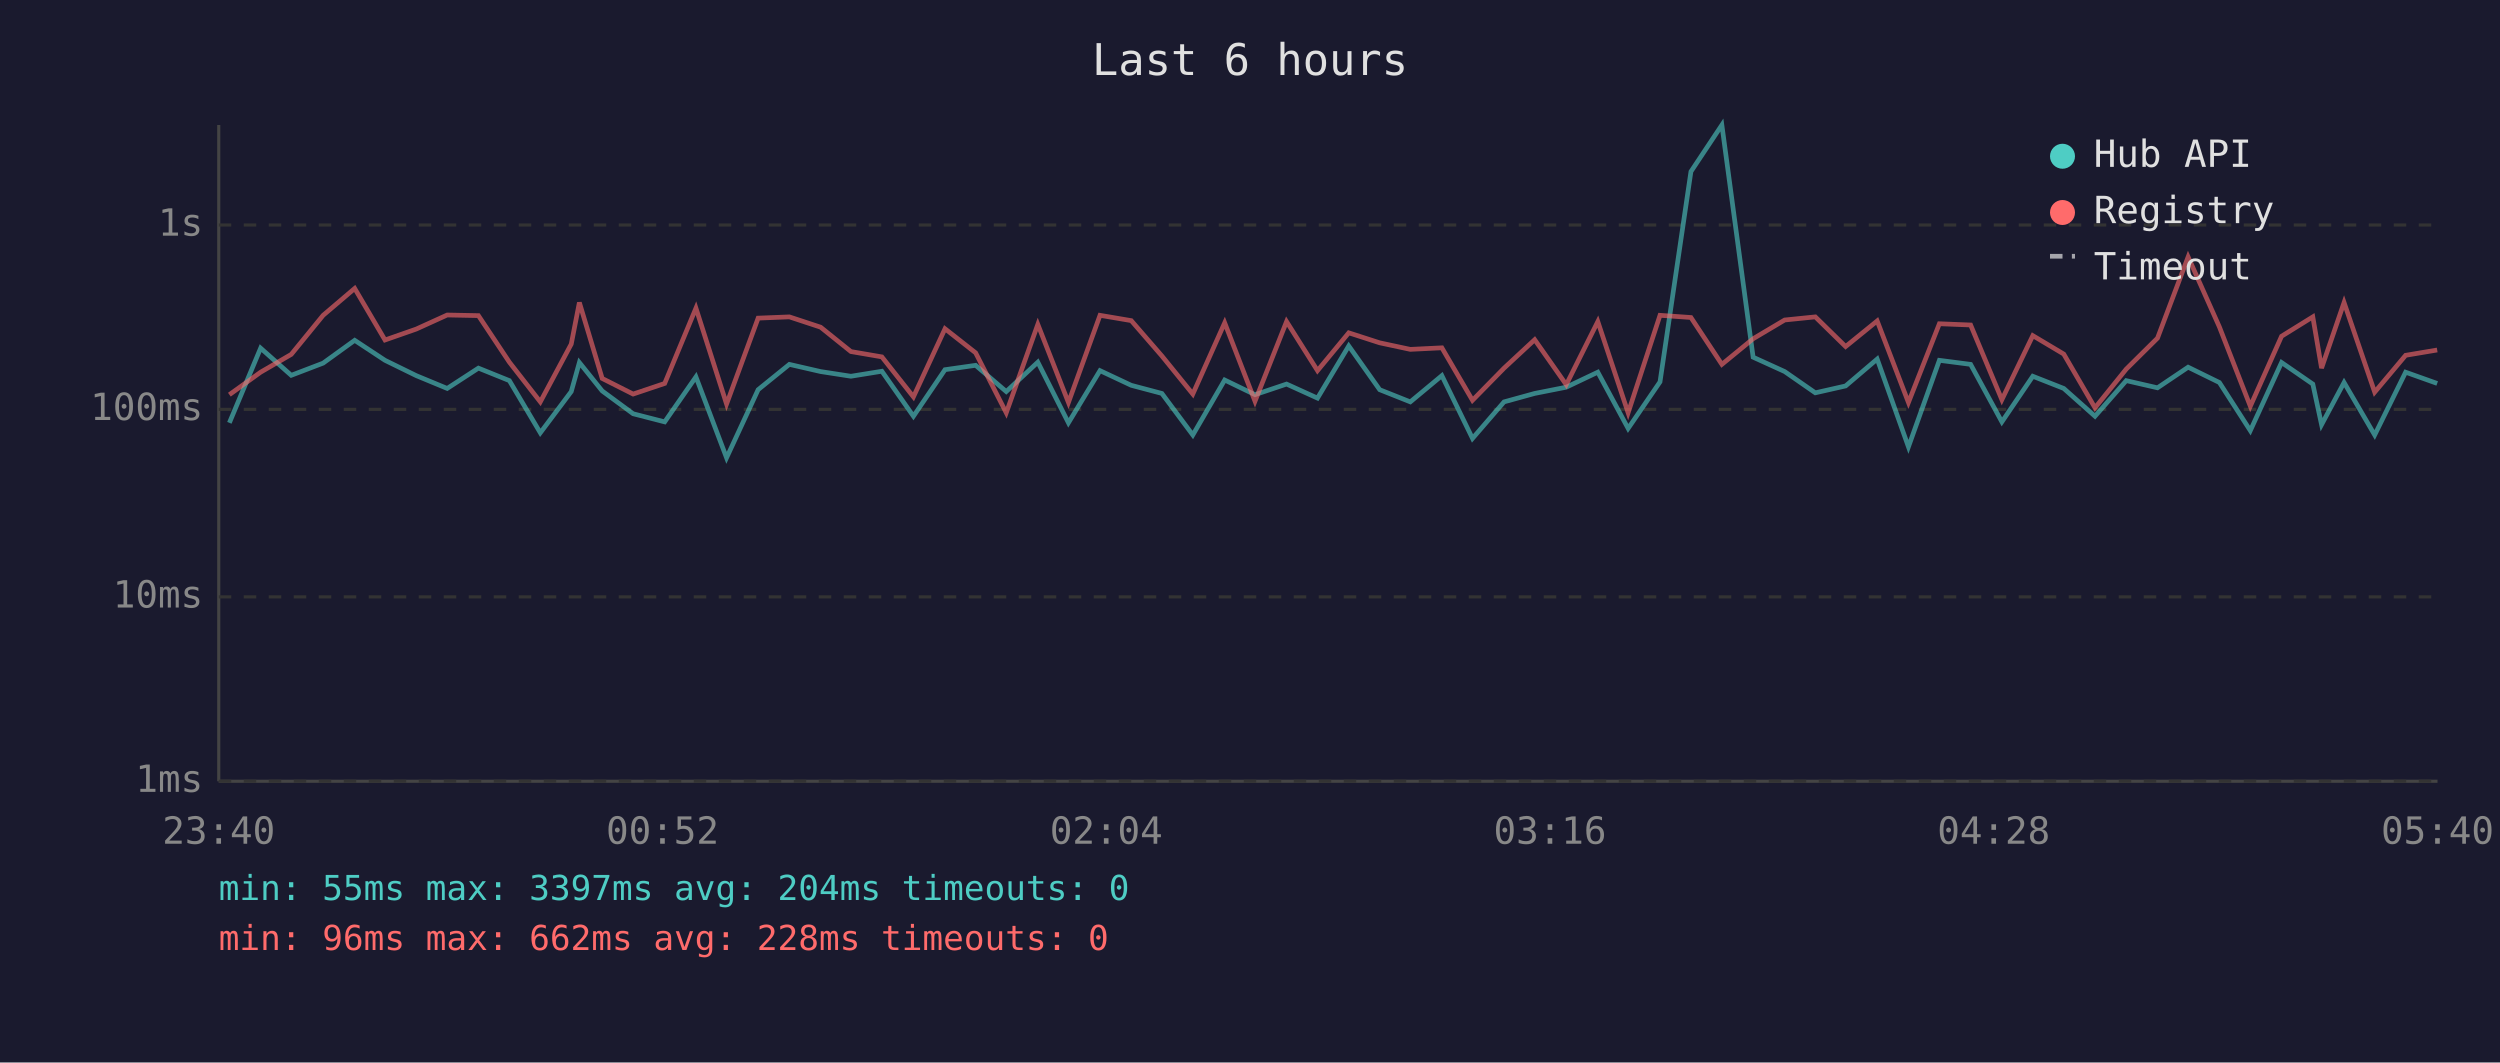
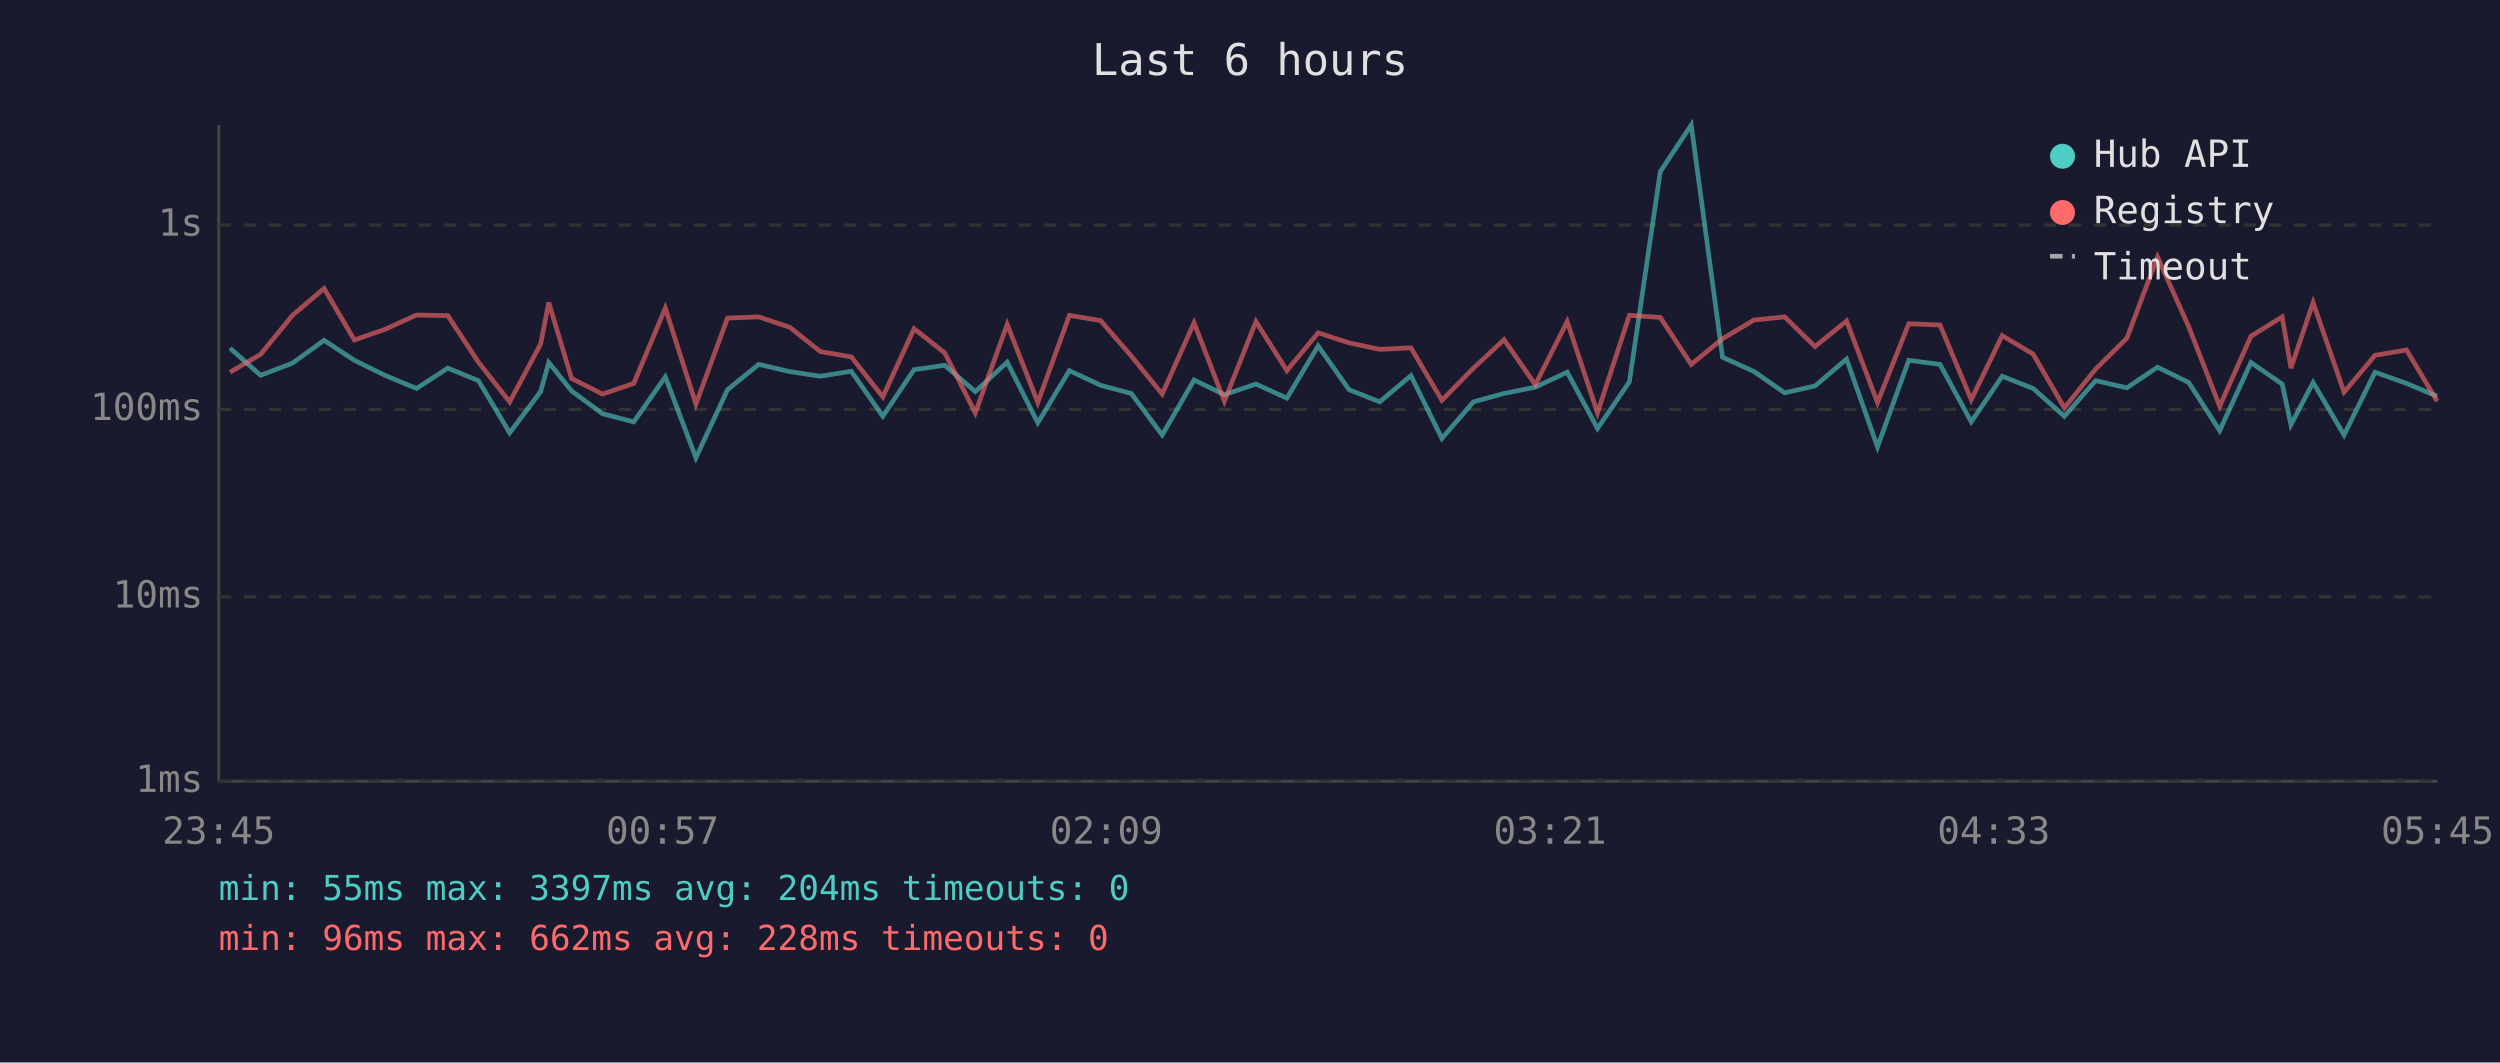
<svg xmlns="http://www.w3.org/2000/svg" viewBox="0 0 800 340" font-family="monospace" font-size="12">
  <rect width="800" height="340" fill="#1a1a2e" />
  <text x="400" y="24" fill="#e0e0e0" font-size="14" text-anchor="middle">Last 6 hours</text>
  <line x1="70" y1="40" x2="70" y2="250" stroke="#444" stroke-width="1" />
  <line x1="70" y1="250" x2="780" y2="250" stroke="#444" stroke-width="1" />
  <line x1="70" y1="250" x2="780" y2="250" stroke="#333" stroke-width="1" stroke-dasharray="4" />
  <text x="65" y="250" fill="#888" text-anchor="end" dominant-baseline="middle">1ms</text>
  <line x1="70" y1="191" x2="780" y2="191" stroke="#333" stroke-width="1" stroke-dasharray="4" />
  <text x="65" y="191" fill="#888" text-anchor="end" dominant-baseline="middle">10ms</text>
  <line x1="70" y1="131" x2="780" y2="131" stroke="#333" stroke-width="1" stroke-dasharray="4" />
  <text x="65" y="131" fill="#888" text-anchor="end" dominant-baseline="middle">100ms</text>
  <line x1="70" y1="72" x2="780" y2="72" stroke="#333" stroke-width="1" stroke-dasharray="4" />
  <text x="65" y="72" fill="#888" text-anchor="end" dominant-baseline="middle">1s</text>
-   <text x="70" y="270" fill="#888" text-anchor="middle">23:40</text>
-   <text x="212" y="270" fill="#888" text-anchor="middle">00:52</text>
-   <text x="354" y="270" fill="#888" text-anchor="middle">02:04</text>
-   <text x="496" y="270" fill="#888" text-anchor="middle">03:16</text>
-   <text x="638" y="270" fill="#888" text-anchor="middle">04:28</text>
-   <text x="780" y="270" fill="#888" text-anchor="middle">05:40</text>
-   <polyline points="73.4,135.3 83.4,111.4 93.2,120.1 103.4,116.2 113.5,108.9 123.2,115.3 133.2,120.2 143.1,124.3 153.1,117.8 163.0,121.8 172.9,138.5 182.8,125.3 185.4,116.0 192.7,125.1 202.6,132.4 212.7,135.0 222.7,120.6 232.5,146.5 242.6,124.7 252.6,116.6 262.6,118.9 272.3,120.4 282.2,118.8 292.3,133.2 302.4,118.3 312.2,116.9 322.0,125.3 332.1,115.9 341.9,135.3 352.0,118.6 362.0,123.3 371.8,125.9 381.7,139.2 391.9,121.6 401.6,126.3 411.7,122.9 421.6,127.4 431.6,110.7 441.5,124.7 451.3,128.6 461.4,120.2 471.2,140.3 481.3,128.6 491.1,125.9 501.2,123.9 511.3,119.1 521.0,137.1 531.2,122.2 541.1,54.9 551.0,40.0 561.0,114.3 571.1,118.9 580.9,125.7 590.6,123.5 600.7,114.9 610.7,143.0 620.6,115.3 630.6,116.6 640.6,135.0 650.5,120.4 660.4,124.3 670.4,133.2 680.4,121.8 690.4,124.1 700.2,117.5 710.2,122.4 720.1,137.8 730.1,116.0 740.1,122.9 742.9,135.9 750.1,122.4 759.9,139.2 769.8,119.1 779.9,122.7" fill="none" stroke="#4ecdc4" stroke-width="1.5" opacity="0.6" />
-   <polyline points="73.4,126.3 83.4,119.1 93.2,113.4 103.4,100.9 113.5,92.3 123.2,108.8 133.2,105.3 143.1,100.8 153.1,101.0 163.0,115.9 172.9,128.6 182.8,110.1 185.4,96.8 192.7,121.1 202.6,126.1 212.7,122.7 222.7,98.6 232.5,129.3 242.6,101.8 252.6,101.4 262.6,104.7 272.3,112.5 282.2,114.2 292.3,127.0 302.4,105.2 312.2,112.9 322.0,132.1 332.1,103.8 341.9,128.8 352.0,100.9 362.0,102.6 371.8,113.9 381.7,126.1 391.9,103.3 401.6,128.4 411.7,102.9 421.6,118.6 431.6,106.5 441.5,109.7 451.3,111.8 461.4,111.3 471.2,128.1 481.3,117.8 491.1,108.7 501.2,123.1 511.3,102.9 521.0,132.1 531.2,100.9 541.1,101.6 551.0,116.6 561.0,108.4 571.1,102.4 580.9,101.4 590.6,110.9 600.7,102.7 610.7,128.8 620.6,103.6 630.6,104.0 640.6,127.9 650.5,107.4 660.4,113.3 670.4,130.5 680.4,118.1 690.4,108.2 700.2,82.2 710.2,104.6 720.1,130.0 730.1,107.6 740.1,101.4 742.9,117.8 750.1,96.8 759.9,125.5 769.8,113.7 779.9,112.0" fill="none" stroke="#ff6b6b" stroke-width="1.5" opacity="0.6" />
+   <text x="70" y="270" fill="#888" text-anchor="middle">23:45</text>
+   <text x="212" y="270" fill="#888" text-anchor="middle">00:57</text>
+   <text x="354" y="270" fill="#888" text-anchor="middle">02:09</text>
+   <text x="496" y="270" fill="#888" text-anchor="middle">03:21</text>
+   <text x="638" y="270" fill="#888" text-anchor="middle">04:33</text>
+   <text x="780" y="270" fill="#888" text-anchor="middle">05:45</text>
+   <polyline points="73.6,111.4 83.4,120.1 93.6,116.2 103.7,108.9 113.4,115.3 123.4,120.2 133.3,124.3 143.3,117.8 153.1,121.8 163.1,138.5 173.0,125.3 175.6,116.0 182.9,125.1 192.8,132.4 202.8,135.0 212.9,120.6 222.7,146.5 232.8,124.7 242.8,116.6 252.7,118.9 262.5,120.4 272.4,118.8 282.5,133.2 292.5,118.3 302.3,116.9 312.1,125.3 322.3,115.9 332.1,135.3 342.2,118.6 352.2,123.3 362.0,125.9 371.9,139.2 382.1,121.6 391.8,126.3 401.9,122.9 411.8,127.4 421.8,110.7 431.7,124.7 441.5,128.6 451.5,120.2 461.4,140.3 471.5,128.6 481.3,125.9 491.3,123.9 501.5,119.1 511.2,137.1 521.4,122.2 531.3,54.9 541.2,40.0 551.2,114.3 561.3,118.9 571.1,125.7 580.8,123.5 590.9,114.9 600.8,143.0 610.8,115.3 620.8,116.6 630.8,135.0 640.7,120.4 650.6,124.3 660.6,133.2 670.6,121.8 680.6,124.1 690.4,117.5 700.4,122.4 710.3,137.8 720.3,116.0 730.3,122.9 733.1,135.9 740.2,122.4 750.1,139.2 760.0,119.1 770.1,122.7 779.9,126.8" fill="none" stroke="#4ecdc4" stroke-width="1.5" opacity="0.6" />
+   <polyline points="73.6,119.1 83.4,113.4 93.6,100.9 103.7,92.3 113.4,108.8 123.4,105.3 133.3,100.8 143.3,101.0 153.1,115.9 163.1,128.6 173.0,110.1 175.6,96.8 182.9,121.1 192.8,126.1 202.8,122.7 212.9,98.6 222.7,129.3 232.8,101.8 242.8,101.4 252.7,104.7 262.5,112.5 272.4,114.2 282.5,127.0 292.5,105.2 302.3,112.9 312.1,132.1 322.3,103.8 332.1,128.8 342.2,100.9 352.2,102.6 362.0,113.9 371.9,126.1 382.1,103.3 391.8,128.4 401.9,102.9 411.8,118.6 421.8,106.5 431.7,109.7 441.5,111.8 451.5,111.3 461.4,128.1 471.5,117.8 481.3,108.7 491.3,123.1 501.5,102.9 511.2,132.1 521.4,100.9 531.3,101.6 541.2,116.6 551.2,108.4 561.3,102.4 571.1,101.4 580.8,110.9 590.9,102.7 600.8,128.8 610.8,103.6 620.8,104.0 630.8,127.9 640.7,107.4 650.6,113.3 660.6,130.5 670.6,118.1 680.6,108.2 690.4,82.2 700.4,104.6 710.3,130.0 720.3,107.6 730.3,101.4 733.1,117.8 740.2,96.8 750.1,125.5 760.0,113.7 770.1,112.0 779.9,128.4" fill="none" stroke="#ff6b6b" stroke-width="1.5" opacity="0.6" />
  <circle cx="660" cy="50" r="4" fill="#4ecdc4" />
  <text x="670" y="50" fill="#e0e0e0" dominant-baseline="middle">Hub API</text>
  <circle cx="660" cy="68" r="4" fill="#ff6b6b" />
  <text x="670" y="68" fill="#e0e0e0" dominant-baseline="middle">Registry</text>
  <line x1="656" y1="82" x2="664" y2="82" stroke="#e0e0e0" stroke-width="1.5" stroke-dasharray="4,3" opacity="0.7" />
  <text x="670" y="86" fill="#e0e0e0" dominant-baseline="middle">Timeout</text>
  <text x="70" y="288" fill="#4ecdc4" font-size="11">min: 55ms  max: 3397ms  avg: 204ms  timeouts: 0</text>
  <text x="70" y="304" fill="#ff6b6b" font-size="11">min: 96ms  max: 662ms  avg: 228ms  timeouts: 0</text>
</svg>
